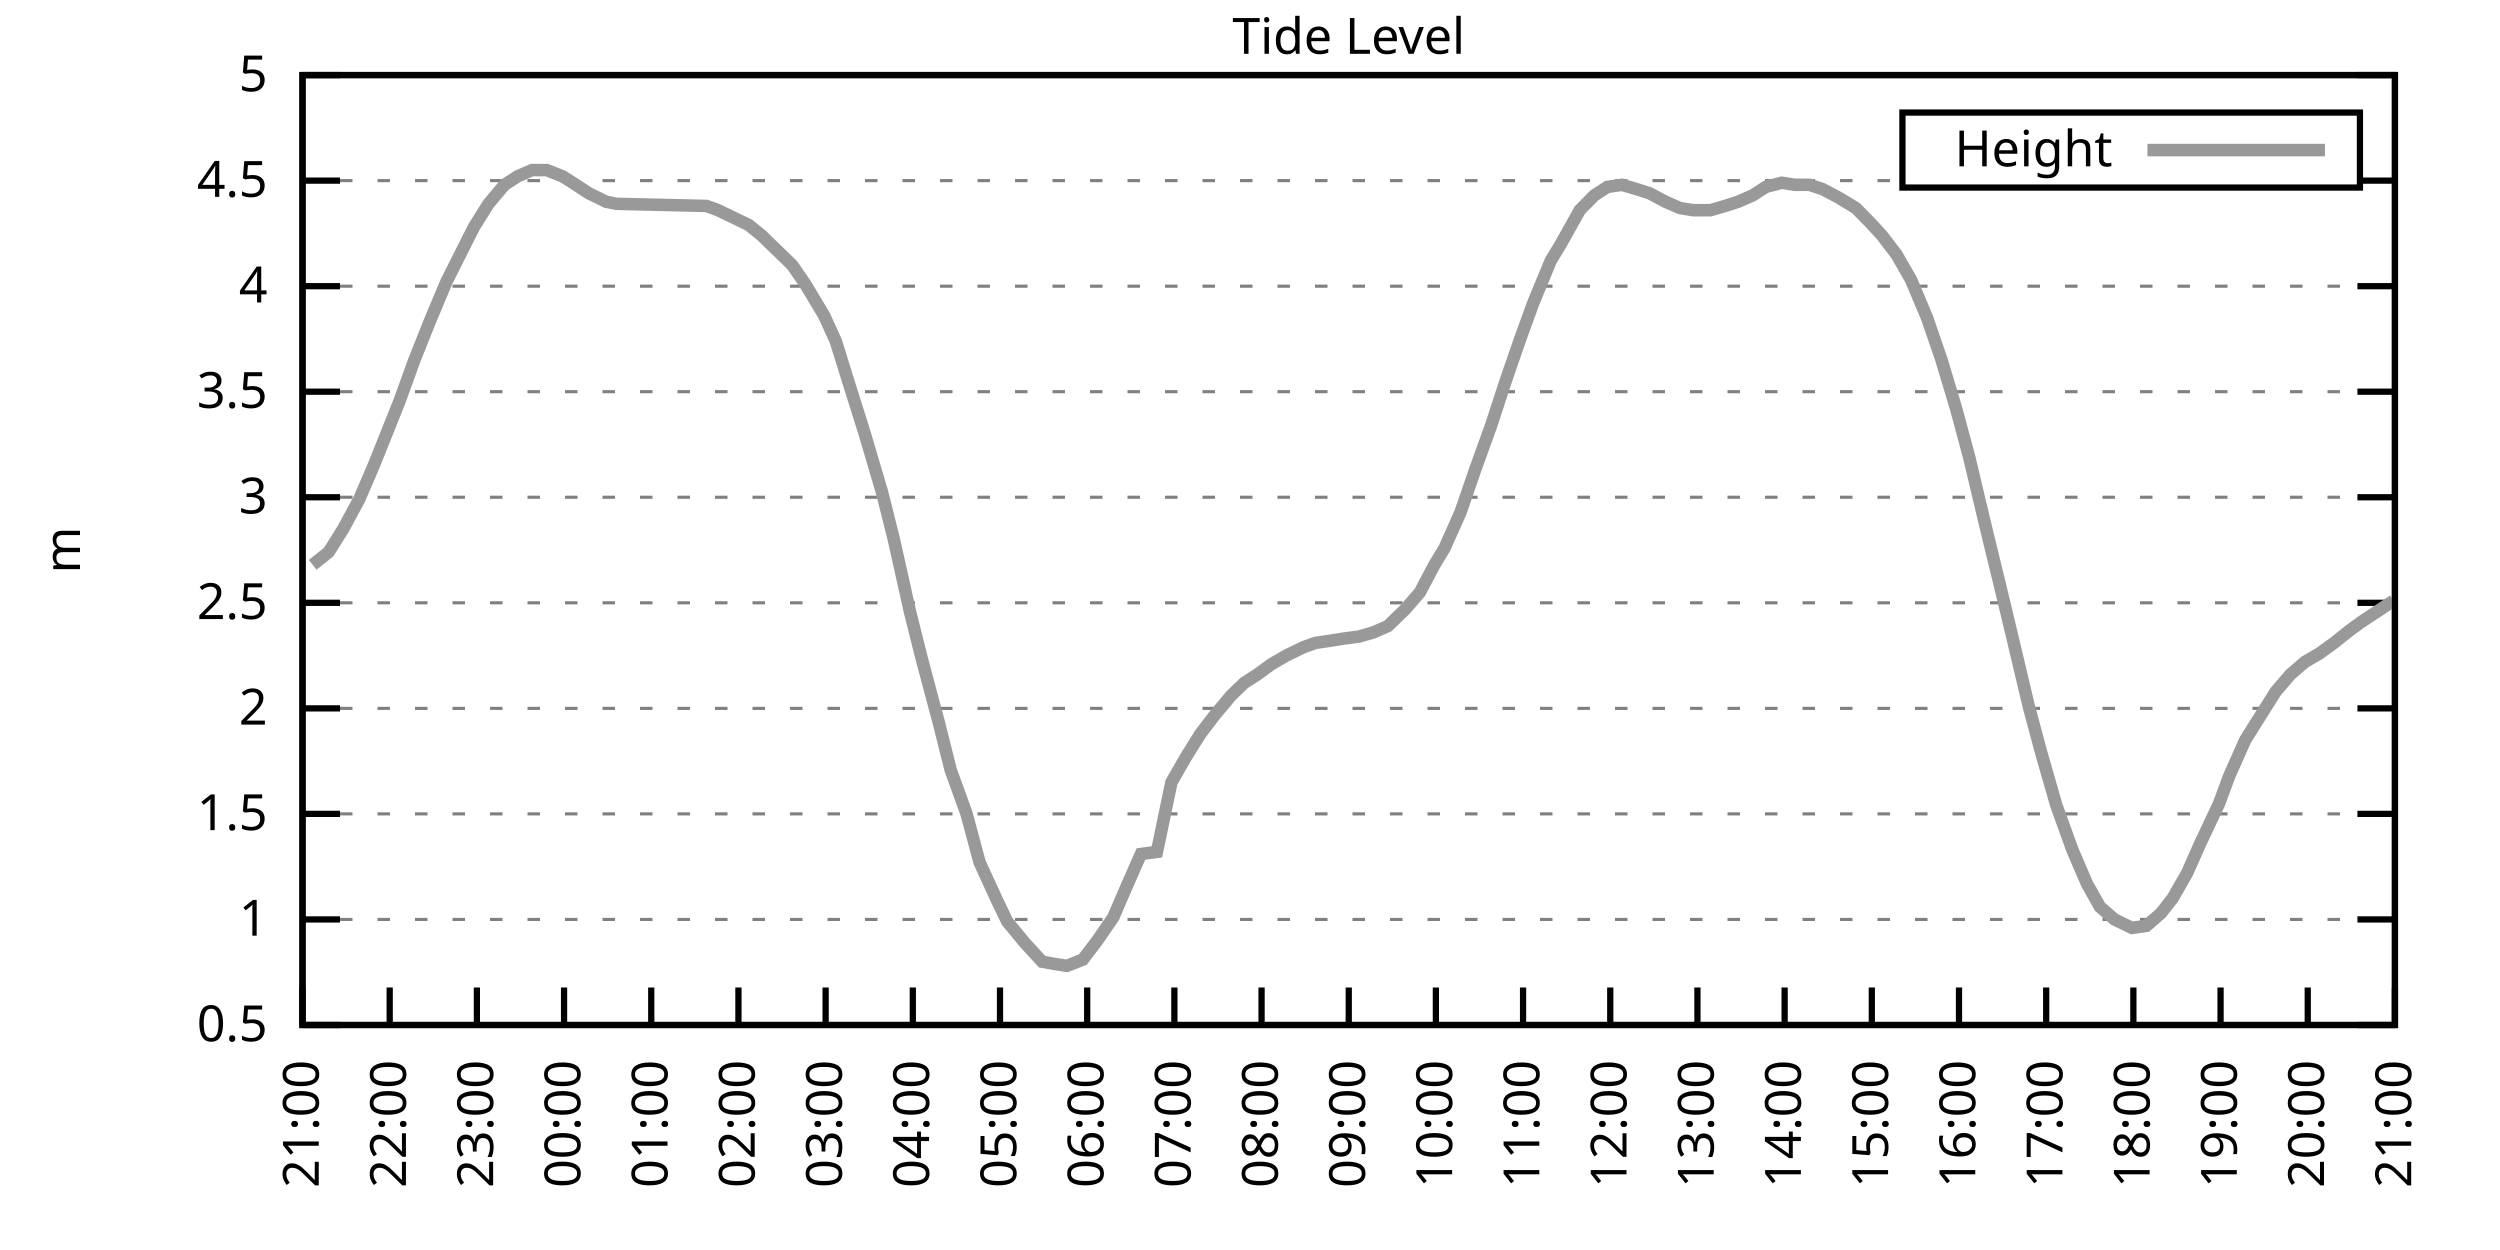
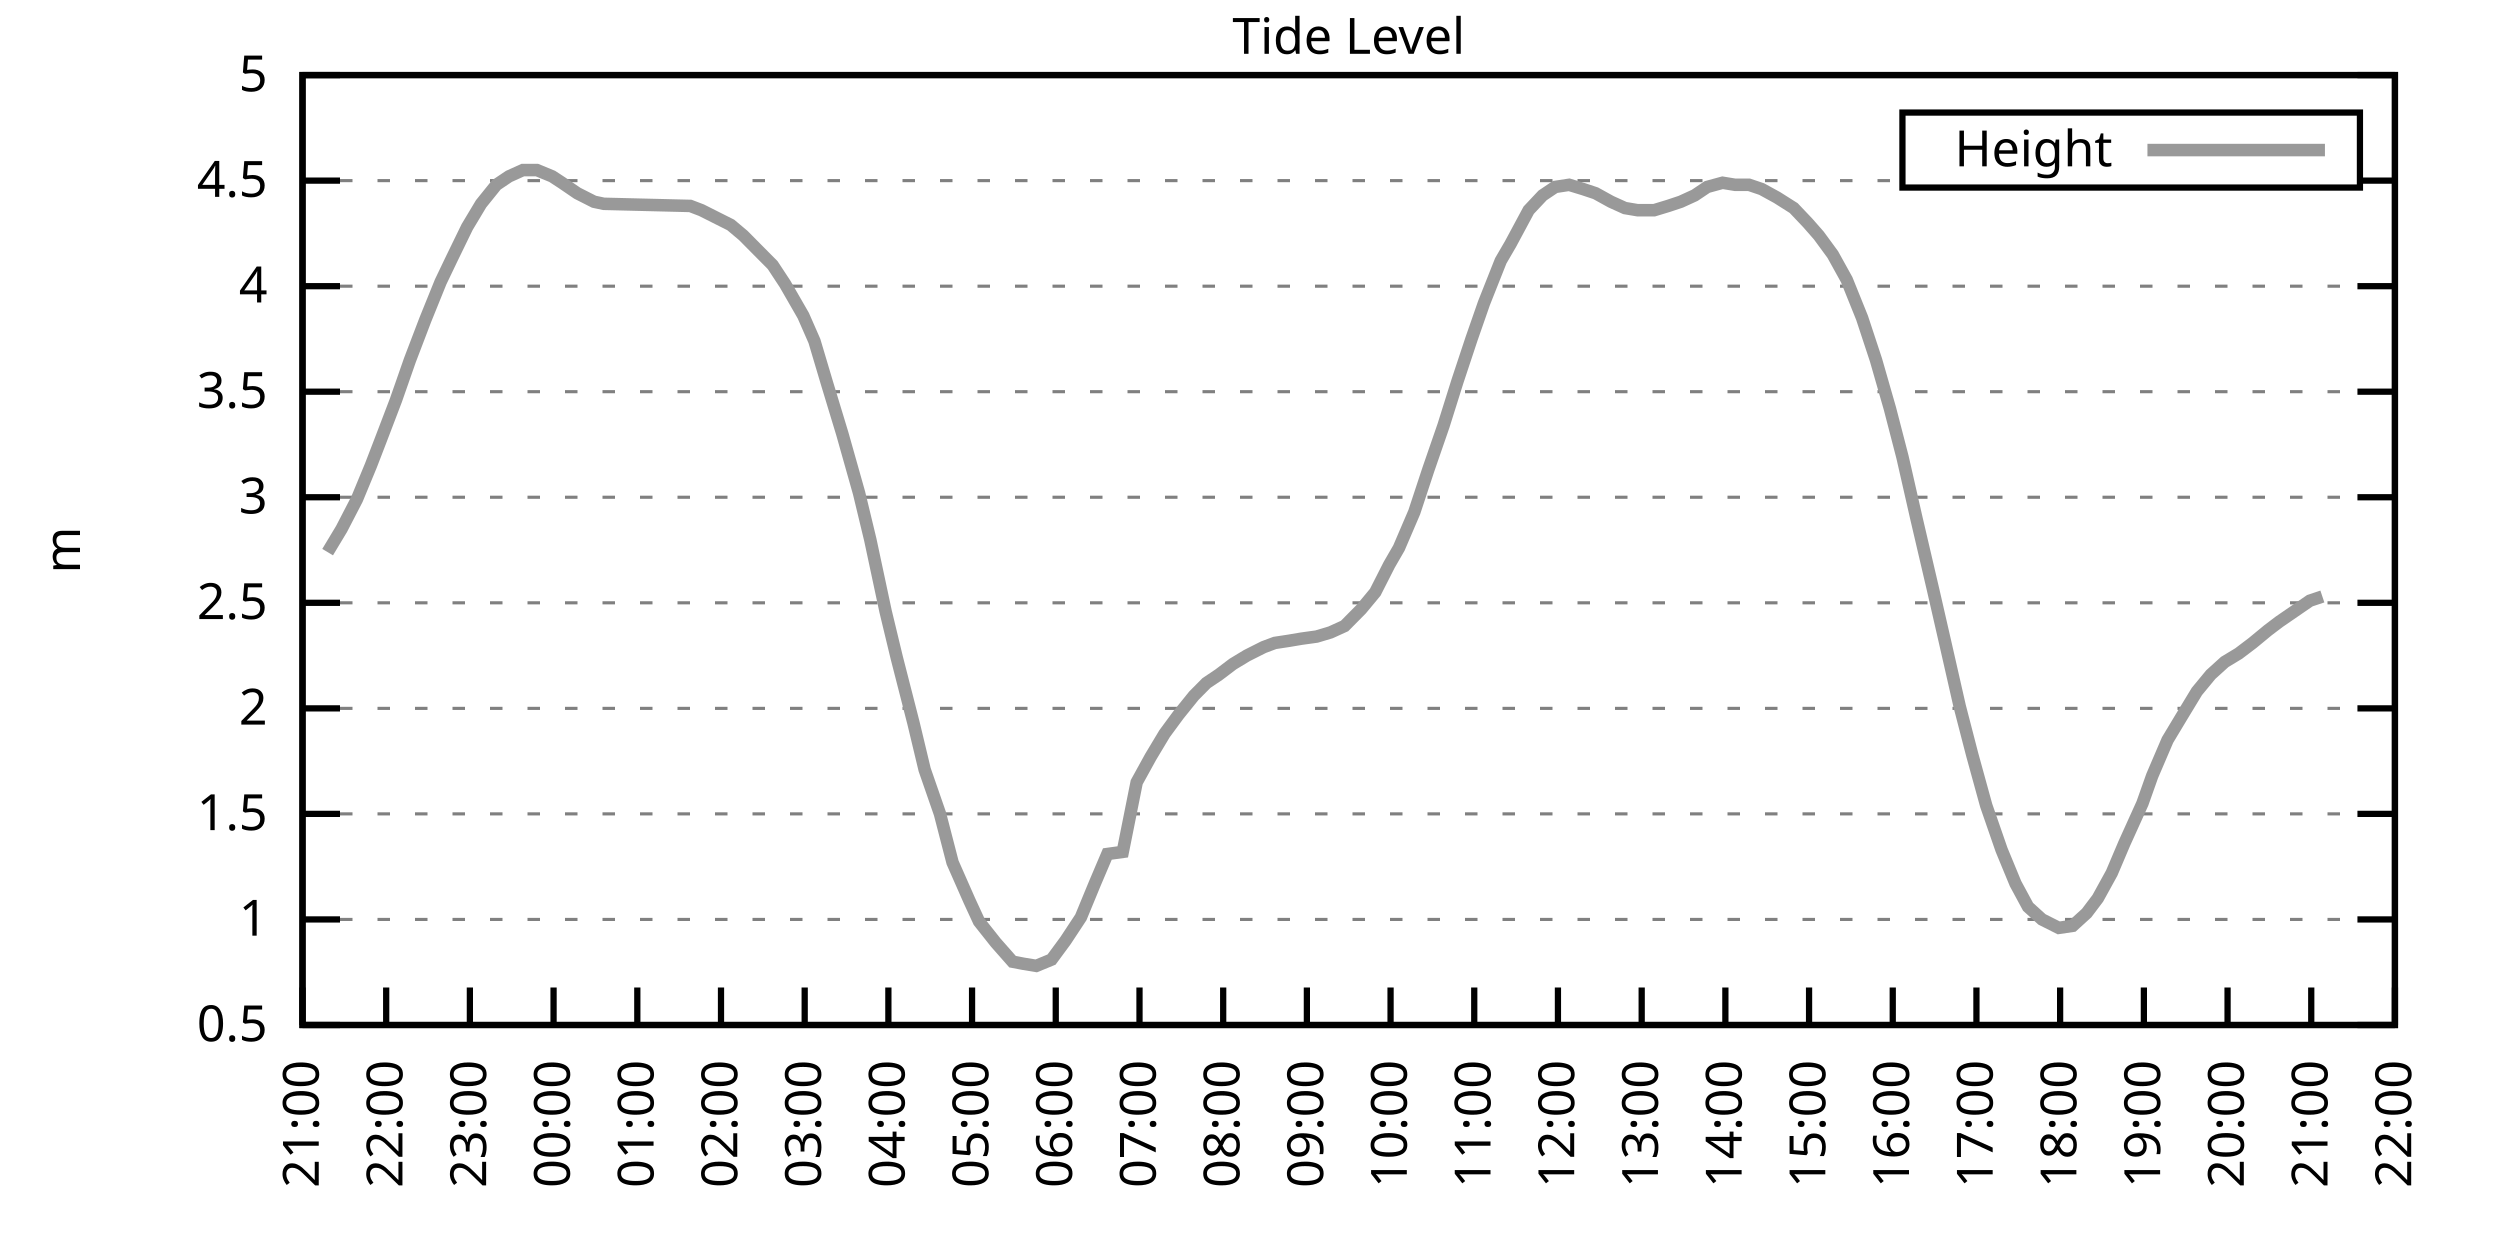
<svg xmlns="http://www.w3.org/2000/svg" xmlns:xlink="http://www.w3.org/1999/xlink" width="400" height="200" viewBox="0 0 400 200">
  <g id="gnuplot_canvas">
    <rect x="0" y="0" width="400" height="200" fill="none" />
    <defs>
      <circle id="gpDot" r="0.5" stroke-width="0.5" stroke="currentColor" />
      <path id="gpPt0" stroke-width="0.333" stroke="currentColor" d="M-1,0 h2 M0,-1 v2" />
      <path id="gpPt1" stroke-width="0.333" stroke="currentColor" d="M-1,-1 L1,1 M1,-1 L-1,1" />
      <path id="gpPt2" stroke-width="0.333" stroke="currentColor" d="M-1,0 L1,0 M0,-1 L0,1 M-1,-1 L1,1 M-1,1 L1,-1" />
      <rect id="gpPt3" stroke-width="0.333" stroke="currentColor" x="-1" y="-1" width="2" height="2" />
      <rect id="gpPt4" stroke-width="0.333" stroke="currentColor" fill="currentColor" x="-1" y="-1" width="2" height="2" />
      <circle id="gpPt5" stroke-width="0.333" stroke="currentColor" cx="0" cy="0" r="1" />
      <use xlink:href="#gpPt5" id="gpPt6" fill="currentColor" stroke="none" />
      <path id="gpPt7" stroke-width="0.333" stroke="currentColor" d="M0,-1.33 L-1.33,0.67 L1.33,0.67 z" />
      <use xlink:href="#gpPt7" id="gpPt8" fill="currentColor" stroke="none" />
      <use xlink:href="#gpPt7" id="gpPt9" stroke="currentColor" transform="rotate(180)" />
      <use xlink:href="#gpPt9" id="gpPt10" fill="currentColor" stroke="none" />
      <use xlink:href="#gpPt3" id="gpPt11" stroke="currentColor" transform="rotate(45)" />
      <use xlink:href="#gpPt11" id="gpPt12" fill="currentColor" stroke="none" />
      <path id="gpPt13" stroke-width="0.333" stroke="currentColor" d="M0,1.330 L1.265,0.411 L0.782,-1.067 L-0.782,-1.076 L-1.265,0.411 z" />
      <use xlink:href="#gpPt13" id="gpPt14" fill="currentColor" stroke="none" />
      <filter id="textbox" filterUnits="objectBoundingBox" x="0" y="0" height="1" width="1">
        <feFlood flood-color="white" flood-opacity="1" result="bgnd" />
        <feComposite in="SourceGraphic" in2="bgnd" operator="atop" />
      </filter>
      <filter id="greybox" filterUnits="objectBoundingBox" x="0" y="0" height="1" width="1">
        <feFlood flood-color="lightgrey" flood-opacity="1" result="grey" />
        <feComposite in="SourceGraphic" in2="grey" operator="atop" />
      </filter>
    </defs>
    <g fill="none" color="white" stroke="currentColor" stroke-width="1.00" stroke-linecap="butt" stroke-linejoin="miter">
</g>
    <g fill="none" color="black" stroke="currentColor" stroke-width="1.00" stroke-linecap="butt" stroke-linejoin="miter">
      <g stroke="none" shape-rendering="crispEdges">
        <polygon fill="rgb(255, 255, 255)" points="48.40,164.00 383.18,164.00 383.18,12.02 48.40,12.02 " />
      </g>
    </g>
    <g fill="none" color="black" stroke="currentColor" stroke-width="1.00" stroke-linecap="butt" stroke-linejoin="miter">
</g>
    <g fill="none" color="black" stroke="black" stroke-width="0.50" stroke-linecap="butt" stroke-linejoin="miter">
</g>
    <g fill="none" color="gray" stroke="currentColor" stroke-width="0.50" stroke-linecap="butt" stroke-linejoin="miter">
      <path stroke="gray" stroke-dasharray="2,4" class="gridline" d="M48.40,164.00 L383.19,164.00  " />
    </g>
    <g fill="none" color="gray" stroke="gray" stroke-width="1.00" stroke-linecap="butt" stroke-linejoin="miter">
</g>
    <g fill="none" color="black" stroke="currentColor" stroke-width="1.00" stroke-linecap="butt" stroke-linejoin="miter">
      <path stroke="black" d="M48.40,164.00 L54.40,164.00 M383.19,164.00 L377.19,164.00  " />
      <g transform="translate(42.80,166.60)" stroke="none" fill="black" font-family="Sans" font-size="8.00" text-anchor="end">
        <text>
          <tspan font-family="Sans"> 0.5</tspan>
        </text>
      </g>
    </g>
    <g fill="none" color="black" stroke="currentColor" stroke-width="1.00" stroke-linecap="butt" stroke-linejoin="miter">
</g>
    <g fill="none" color="black" stroke="black" stroke-width="0.50" stroke-linecap="butt" stroke-linejoin="miter">
</g>
    <g fill="none" color="gray" stroke="currentColor" stroke-width="0.50" stroke-linecap="butt" stroke-linejoin="miter">
      <path stroke="gray" stroke-dasharray="2,4" class="gridline" d="M48.40,147.11 L383.19,147.11  " />
    </g>
    <g fill="none" color="gray" stroke="gray" stroke-width="1.00" stroke-linecap="butt" stroke-linejoin="miter">
</g>
    <g fill="none" color="black" stroke="currentColor" stroke-width="1.00" stroke-linecap="butt" stroke-linejoin="miter">
      <path stroke="black" d="M48.40,147.11 L54.40,147.11 M383.19,147.11 L377.19,147.11  " />
      <g transform="translate(42.80,149.71)" stroke="none" fill="black" font-family="Sans" font-size="8.00" text-anchor="end">
        <text>
          <tspan font-family="Sans"> 1</tspan>
        </text>
      </g>
    </g>
    <g fill="none" color="black" stroke="currentColor" stroke-width="1.00" stroke-linecap="butt" stroke-linejoin="miter">
</g>
    <g fill="none" color="black" stroke="black" stroke-width="0.50" stroke-linecap="butt" stroke-linejoin="miter">
</g>
    <g fill="none" color="gray" stroke="currentColor" stroke-width="0.50" stroke-linecap="butt" stroke-linejoin="miter">
      <path stroke="gray" stroke-dasharray="2,4" class="gridline" d="M48.40,130.22 L383.19,130.22  " />
    </g>
    <g fill="none" color="gray" stroke="gray" stroke-width="1.00" stroke-linecap="butt" stroke-linejoin="miter">
</g>
    <g fill="none" color="black" stroke="currentColor" stroke-width="1.00" stroke-linecap="butt" stroke-linejoin="miter">
      <path stroke="black" d="M48.40,130.22 L54.40,130.22 M383.19,130.22 L377.19,130.22  " />
      <g transform="translate(42.80,132.82)" stroke="none" fill="black" font-family="Sans" font-size="8.00" text-anchor="end">
        <text>
          <tspan font-family="Sans"> 1.5</tspan>
        </text>
      </g>
    </g>
    <g fill="none" color="black" stroke="currentColor" stroke-width="1.00" stroke-linecap="butt" stroke-linejoin="miter">
</g>
    <g fill="none" color="black" stroke="black" stroke-width="0.50" stroke-linecap="butt" stroke-linejoin="miter">
</g>
    <g fill="none" color="gray" stroke="currentColor" stroke-width="0.50" stroke-linecap="butt" stroke-linejoin="miter">
      <path stroke="gray" stroke-dasharray="2,4" class="gridline" d="M48.40,113.34 L383.19,113.34  " />
    </g>
    <g fill="none" color="gray" stroke="gray" stroke-width="1.00" stroke-linecap="butt" stroke-linejoin="miter">
</g>
    <g fill="none" color="black" stroke="currentColor" stroke-width="1.00" stroke-linecap="butt" stroke-linejoin="miter">
      <path stroke="black" d="M48.40,113.34 L54.40,113.34 M383.19,113.34 L377.19,113.34  " />
      <g transform="translate(42.80,115.94)" stroke="none" fill="black" font-family="Sans" font-size="8.00" text-anchor="end">
        <text>
          <tspan font-family="Sans"> 2</tspan>
        </text>
      </g>
    </g>
    <g fill="none" color="black" stroke="currentColor" stroke-width="1.00" stroke-linecap="butt" stroke-linejoin="miter">
</g>
    <g fill="none" color="black" stroke="black" stroke-width="0.50" stroke-linecap="butt" stroke-linejoin="miter">
</g>
    <g fill="none" color="gray" stroke="currentColor" stroke-width="0.50" stroke-linecap="butt" stroke-linejoin="miter">
      <path stroke="gray" stroke-dasharray="2,4" class="gridline" d="M48.40,96.45 L383.19,96.45  " />
    </g>
    <g fill="none" color="gray" stroke="gray" stroke-width="1.00" stroke-linecap="butt" stroke-linejoin="miter">
</g>
    <g fill="none" color="black" stroke="currentColor" stroke-width="1.00" stroke-linecap="butt" stroke-linejoin="miter">
      <path stroke="black" d="M48.40,96.45 L54.40,96.45 M383.19,96.45 L377.19,96.45  " />
      <g transform="translate(42.80,99.05)" stroke="none" fill="black" font-family="Sans" font-size="8.00" text-anchor="end">
        <text>
          <tspan font-family="Sans"> 2.5</tspan>
        </text>
      </g>
    </g>
    <g fill="none" color="black" stroke="currentColor" stroke-width="1.00" stroke-linecap="butt" stroke-linejoin="miter">
</g>
    <g fill="none" color="black" stroke="black" stroke-width="0.50" stroke-linecap="butt" stroke-linejoin="miter">
</g>
    <g fill="none" color="gray" stroke="currentColor" stroke-width="0.50" stroke-linecap="butt" stroke-linejoin="miter">
      <path stroke="gray" stroke-dasharray="2,4" class="gridline" d="M48.40,79.56 L383.19,79.56  " />
    </g>
    <g fill="none" color="gray" stroke="gray" stroke-width="1.00" stroke-linecap="butt" stroke-linejoin="miter">
</g>
    <g fill="none" color="black" stroke="currentColor" stroke-width="1.00" stroke-linecap="butt" stroke-linejoin="miter">
      <path stroke="black" d="M48.40,79.56 L54.40,79.56 M383.19,79.56 L377.19,79.56  " />
      <g transform="translate(42.80,82.16)" stroke="none" fill="black" font-family="Sans" font-size="8.00" text-anchor="end">
        <text>
          <tspan font-family="Sans"> 3</tspan>
        </text>
      </g>
    </g>
    <g fill="none" color="black" stroke="currentColor" stroke-width="1.00" stroke-linecap="butt" stroke-linejoin="miter">
</g>
    <g fill="none" color="black" stroke="black" stroke-width="0.50" stroke-linecap="butt" stroke-linejoin="miter">
</g>
    <g fill="none" color="gray" stroke="currentColor" stroke-width="0.50" stroke-linecap="butt" stroke-linejoin="miter">
      <path stroke="gray" stroke-dasharray="2,4" class="gridline" d="M48.40,62.67 L383.19,62.67  " />
    </g>
    <g fill="none" color="gray" stroke="gray" stroke-width="1.00" stroke-linecap="butt" stroke-linejoin="miter">
</g>
    <g fill="none" color="black" stroke="currentColor" stroke-width="1.00" stroke-linecap="butt" stroke-linejoin="miter">
      <path stroke="black" d="M48.40,62.67 L54.40,62.67 M383.19,62.67 L377.19,62.67  " />
      <g transform="translate(42.80,65.27)" stroke="none" fill="black" font-family="Sans" font-size="8.00" text-anchor="end">
        <text>
          <tspan font-family="Sans"> 3.5</tspan>
        </text>
      </g>
    </g>
    <g fill="none" color="black" stroke="currentColor" stroke-width="1.00" stroke-linecap="butt" stroke-linejoin="miter">
</g>
    <g fill="none" color="black" stroke="black" stroke-width="0.50" stroke-linecap="butt" stroke-linejoin="miter">
</g>
    <g fill="none" color="gray" stroke="currentColor" stroke-width="0.50" stroke-linecap="butt" stroke-linejoin="miter">
      <path stroke="gray" stroke-dasharray="2,4" class="gridline" d="M48.40,45.79 L383.19,45.79  " />
    </g>
    <g fill="none" color="gray" stroke="gray" stroke-width="1.00" stroke-linecap="butt" stroke-linejoin="miter">
</g>
    <g fill="none" color="black" stroke="currentColor" stroke-width="1.00" stroke-linecap="butt" stroke-linejoin="miter">
      <path stroke="black" d="M48.40,45.79 L54.40,45.79 M383.19,45.79 L377.19,45.79  " />
      <g transform="translate(42.80,48.39)" stroke="none" fill="black" font-family="Sans" font-size="8.00" text-anchor="end">
        <text>
          <tspan font-family="Sans"> 4</tspan>
        </text>
      </g>
    </g>
    <g fill="none" color="black" stroke="currentColor" stroke-width="1.00" stroke-linecap="butt" stroke-linejoin="miter">
</g>
    <g fill="none" color="black" stroke="black" stroke-width="0.50" stroke-linecap="butt" stroke-linejoin="miter">
</g>
    <g fill="none" color="gray" stroke="currentColor" stroke-width="0.50" stroke-linecap="butt" stroke-linejoin="miter">
      <path stroke="gray" stroke-dasharray="2,4" class="gridline" d="M48.40,28.90 L304.39,28.90 M377.59,28.90 L383.19,28.90  " />
    </g>
    <g fill="none" color="gray" stroke="gray" stroke-width="1.00" stroke-linecap="butt" stroke-linejoin="miter">
</g>
    <g fill="none" color="black" stroke="currentColor" stroke-width="1.00" stroke-linecap="butt" stroke-linejoin="miter">
      <path stroke="black" d="M48.40,28.90 L54.40,28.90 M383.19,28.90 L377.19,28.90  " />
      <g transform="translate(42.80,31.50)" stroke="none" fill="black" font-family="Sans" font-size="8.00" text-anchor="end">
        <text>
          <tspan font-family="Sans"> 4.5</tspan>
        </text>
      </g>
    </g>
    <g fill="none" color="black" stroke="currentColor" stroke-width="1.00" stroke-linecap="butt" stroke-linejoin="miter">
</g>
    <g fill="none" color="black" stroke="black" stroke-width="0.50" stroke-linecap="butt" stroke-linejoin="miter">
</g>
    <g fill="none" color="gray" stroke="currentColor" stroke-width="0.50" stroke-linecap="butt" stroke-linejoin="miter">
      <path stroke="gray" stroke-dasharray="2,4" class="gridline" d="M48.40,12.01 L383.19,12.01  " />
    </g>
    <g fill="none" color="gray" stroke="gray" stroke-width="1.00" stroke-linecap="butt" stroke-linejoin="miter">
</g>
    <g fill="none" color="black" stroke="currentColor" stroke-width="1.00" stroke-linecap="butt" stroke-linejoin="miter">
      <path stroke="black" d="M48.40,12.01 L54.40,12.01 M383.19,12.01 L377.19,12.01  " />
      <g transform="translate(42.80,14.61)" stroke="none" fill="black" font-family="Sans" font-size="8.00" text-anchor="end">
        <text>
          <tspan font-family="Sans"> 5</tspan>
        </text>
      </g>
    </g>
    <g fill="none" color="black" stroke="currentColor" stroke-width="1.00" stroke-linecap="butt" stroke-linejoin="miter">
      <path stroke="black" d="M48.40,164.00 L48.40,158.00  " />
      <g transform="translate(51.00,169.60) rotate(270.00)" stroke="none" fill="black" font-family="Sans" font-size="8.00" text-anchor="end">
        <text>
          <tspan font-family="Sans">21:00</tspan>
        </text>
      </g>
    </g>
    <g fill="none" color="black" stroke="currentColor" stroke-width="1.00" stroke-linecap="butt" stroke-linejoin="miter">
-       <path stroke="black" d="M62.35,164.00 L62.35,158.00  " />
-       <g transform="translate(64.95,169.60) rotate(270.00)" stroke="none" fill="black" font-family="Sans" font-size="8.00" text-anchor="end">
+       <path stroke="black" d="M61.79,164.00 L61.79,158.00  " />
+       <g transform="translate(64.39,169.60) rotate(270.00)" stroke="none" fill="black" font-family="Sans" font-size="8.00" text-anchor="end">
        <text>
          <tspan font-family="Sans">22:00</tspan>
        </text>
      </g>
    </g>
    <g fill="none" color="black" stroke="currentColor" stroke-width="1.00" stroke-linecap="butt" stroke-linejoin="miter">
-       <path stroke="black" d="M76.30,164.00 L76.30,158.00  " />
-       <g transform="translate(78.90,169.60) rotate(270.00)" stroke="none" fill="black" font-family="Sans" font-size="8.00" text-anchor="end">
+       <path stroke="black" d="M75.18,164.00 L75.18,158.00  " />
+       <g transform="translate(77.78,169.60) rotate(270.00)" stroke="none" fill="black" font-family="Sans" font-size="8.00" text-anchor="end">
        <text>
          <tspan font-family="Sans">23:00</tspan>
        </text>
      </g>
    </g>
    <g fill="none" color="black" stroke="currentColor" stroke-width="1.00" stroke-linecap="butt" stroke-linejoin="miter">
-       <path stroke="black" d="M90.25,164.00 L90.25,158.00  " />
-       <g transform="translate(92.85,169.60) rotate(270.00)" stroke="none" fill="black" font-family="Sans" font-size="8.00" text-anchor="end">
+       <path stroke="black" d="M88.57,164.00 L88.57,158.00  " />
+       <g transform="translate(91.17,169.60) rotate(270.00)" stroke="none" fill="black" font-family="Sans" font-size="8.00" text-anchor="end">
        <text>
          <tspan font-family="Sans">00:00</tspan>
        </text>
      </g>
    </g>
    <g fill="none" color="black" stroke="currentColor" stroke-width="1.00" stroke-linecap="butt" stroke-linejoin="miter">
-       <path stroke="black" d="M104.20,164.00 L104.20,158.00  " />
-       <g transform="translate(106.80,169.60) rotate(270.00)" stroke="none" fill="black" font-family="Sans" font-size="8.00" text-anchor="end">
+       <path stroke="black" d="M101.97,164.00 L101.97,158.00  " />
+       <g transform="translate(104.57,169.60) rotate(270.00)" stroke="none" fill="black" font-family="Sans" font-size="8.00" text-anchor="end">
        <text>
          <tspan font-family="Sans">01:00</tspan>
        </text>
      </g>
    </g>
    <g fill="none" color="black" stroke="currentColor" stroke-width="1.00" stroke-linecap="butt" stroke-linejoin="miter">
-       <path stroke="black" d="M118.15,164.00 L118.15,158.00  " />
-       <g transform="translate(120.75,169.60) rotate(270.00)" stroke="none" fill="black" font-family="Sans" font-size="8.00" text-anchor="end">
+       <path stroke="black" d="M115.36,164.00 L115.36,158.00  " />
+       <g transform="translate(117.96,169.60) rotate(270.00)" stroke="none" fill="black" font-family="Sans" font-size="8.00" text-anchor="end">
        <text>
          <tspan font-family="Sans">02:00</tspan>
        </text>
      </g>
    </g>
    <g fill="none" color="black" stroke="currentColor" stroke-width="1.00" stroke-linecap="butt" stroke-linejoin="miter">
-       <path stroke="black" d="M132.10,164.00 L132.10,158.00  " />
-       <g transform="translate(134.70,169.60) rotate(270.00)" stroke="none" fill="black" font-family="Sans" font-size="8.00" text-anchor="end">
+       <path stroke="black" d="M128.75,164.00 L128.75,158.00  " />
+       <g transform="translate(131.35,169.60) rotate(270.00)" stroke="none" fill="black" font-family="Sans" font-size="8.00" text-anchor="end">
        <text>
          <tspan font-family="Sans">03:00</tspan>
        </text>
      </g>
    </g>
    <g fill="none" color="black" stroke="currentColor" stroke-width="1.00" stroke-linecap="butt" stroke-linejoin="miter">
-       <path stroke="black" d="M146.05,164.00 L146.05,158.00  " />
-       <g transform="translate(148.65,169.60) rotate(270.00)" stroke="none" fill="black" font-family="Sans" font-size="8.00" text-anchor="end">
+       <path stroke="black" d="M142.14,164.00 L142.14,158.00  " />
+       <g transform="translate(144.74,169.60) rotate(270.00)" stroke="none" fill="black" font-family="Sans" font-size="8.00" text-anchor="end">
        <text>
          <tspan font-family="Sans">04:00</tspan>
        </text>
      </g>
    </g>
    <g fill="none" color="black" stroke="currentColor" stroke-width="1.00" stroke-linecap="butt" stroke-linejoin="miter">
-       <path stroke="black" d="M160.00,164.00 L160.00,158.00  " />
-       <g transform="translate(162.60,169.60) rotate(270.00)" stroke="none" fill="black" font-family="Sans" font-size="8.00" text-anchor="end">
+       <path stroke="black" d="M155.53,164.00 L155.53,158.00  " />
+       <g transform="translate(158.13,169.60) rotate(270.00)" stroke="none" fill="black" font-family="Sans" font-size="8.00" text-anchor="end">
        <text>
          <tspan font-family="Sans">05:00</tspan>
        </text>
      </g>
    </g>
    <g fill="none" color="black" stroke="currentColor" stroke-width="1.00" stroke-linecap="butt" stroke-linejoin="miter">
-       <path stroke="black" d="M173.95,164.00 L173.95,158.00  " />
-       <g transform="translate(176.55,169.60) rotate(270.00)" stroke="none" fill="black" font-family="Sans" font-size="8.00" text-anchor="end">
+       <path stroke="black" d="M168.92,164.00 L168.92,158.00  " />
+       <g transform="translate(171.52,169.60) rotate(270.00)" stroke="none" fill="black" font-family="Sans" font-size="8.00" text-anchor="end">
        <text>
          <tspan font-family="Sans">06:00</tspan>
        </text>
      </g>
    </g>
    <g fill="none" color="black" stroke="currentColor" stroke-width="1.00" stroke-linecap="butt" stroke-linejoin="miter">
-       <path stroke="black" d="M187.90,164.00 L187.90,158.00  " />
-       <g transform="translate(190.50,169.60) rotate(270.00)" stroke="none" fill="black" font-family="Sans" font-size="8.00" text-anchor="end">
+       <path stroke="black" d="M182.32,164.00 L182.32,158.00  " />
+       <g transform="translate(184.92,169.60) rotate(270.00)" stroke="none" fill="black" font-family="Sans" font-size="8.00" text-anchor="end">
        <text>
          <tspan font-family="Sans">07:00</tspan>
        </text>
      </g>
    </g>
    <g fill="none" color="black" stroke="currentColor" stroke-width="1.00" stroke-linecap="butt" stroke-linejoin="miter">
-       <path stroke="black" d="M201.85,164.00 L201.85,158.00  " />
-       <g transform="translate(204.45,169.60) rotate(270.00)" stroke="none" fill="black" font-family="Sans" font-size="8.00" text-anchor="end">
+       <path stroke="black" d="M195.71,164.00 L195.71,158.00  " />
+       <g transform="translate(198.31,169.60) rotate(270.00)" stroke="none" fill="black" font-family="Sans" font-size="8.00" text-anchor="end">
        <text>
          <tspan font-family="Sans">08:00</tspan>
        </text>
      </g>
    </g>
    <g fill="none" color="black" stroke="currentColor" stroke-width="1.00" stroke-linecap="butt" stroke-linejoin="miter">
-       <path stroke="black" d="M215.80,164.00 L215.80,158.00  " />
-       <g transform="translate(218.40,169.60) rotate(270.00)" stroke="none" fill="black" font-family="Sans" font-size="8.00" text-anchor="end">
+       <path stroke="black" d="M209.10,164.00 L209.10,158.00  " />
+       <g transform="translate(211.70,169.60) rotate(270.00)" stroke="none" fill="black" font-family="Sans" font-size="8.00" text-anchor="end">
        <text>
          <tspan font-family="Sans">09:00</tspan>
        </text>
      </g>
    </g>
    <g fill="none" color="black" stroke="currentColor" stroke-width="1.00" stroke-linecap="butt" stroke-linejoin="miter">
-       <path stroke="black" d="M229.74,164.00 L229.74,158.00  " />
-       <g transform="translate(232.34,169.60) rotate(270.00)" stroke="none" fill="black" font-family="Sans" font-size="8.00" text-anchor="end">
+       <path stroke="black" d="M222.49,164.00 L222.49,158.00  " />
+       <g transform="translate(225.09,169.60) rotate(270.00)" stroke="none" fill="black" font-family="Sans" font-size="8.00" text-anchor="end">
        <text>
          <tspan font-family="Sans">10:00</tspan>
        </text>
      </g>
    </g>
    <g fill="none" color="black" stroke="currentColor" stroke-width="1.00" stroke-linecap="butt" stroke-linejoin="miter">
-       <path stroke="black" d="M243.69,164.00 L243.69,158.00  " />
-       <g transform="translate(246.29,169.60) rotate(270.00)" stroke="none" fill="black" font-family="Sans" font-size="8.00" text-anchor="end">
+       <path stroke="black" d="M235.88,164.00 L235.88,158.00  " />
+       <g transform="translate(238.48,169.60) rotate(270.00)" stroke="none" fill="black" font-family="Sans" font-size="8.00" text-anchor="end">
        <text>
          <tspan font-family="Sans">11:00</tspan>
        </text>
      </g>
    </g>
    <g fill="none" color="black" stroke="currentColor" stroke-width="1.00" stroke-linecap="butt" stroke-linejoin="miter">
-       <path stroke="black" d="M257.64,164.00 L257.64,158.00  " />
-       <g transform="translate(260.24,169.60) rotate(270.00)" stroke="none" fill="black" font-family="Sans" font-size="8.00" text-anchor="end">
+       <path stroke="black" d="M249.27,164.00 L249.27,158.00  " />
+       <g transform="translate(251.87,169.60) rotate(270.00)" stroke="none" fill="black" font-family="Sans" font-size="8.00" text-anchor="end">
        <text>
          <tspan font-family="Sans">12:00</tspan>
        </text>
      </g>
    </g>
    <g fill="none" color="black" stroke="currentColor" stroke-width="1.00" stroke-linecap="butt" stroke-linejoin="miter">
-       <path stroke="black" d="M271.59,164.00 L271.59,158.00  " />
-       <g transform="translate(274.19,169.60) rotate(270.00)" stroke="none" fill="black" font-family="Sans" font-size="8.00" text-anchor="end">
+       <path stroke="black" d="M262.67,164.00 L262.67,158.00  " />
+       <g transform="translate(265.27,169.60) rotate(270.00)" stroke="none" fill="black" font-family="Sans" font-size="8.00" text-anchor="end">
        <text>
          <tspan font-family="Sans">13:00</tspan>
        </text>
      </g>
    </g>
    <g fill="none" color="black" stroke="currentColor" stroke-width="1.00" stroke-linecap="butt" stroke-linejoin="miter">
-       <path stroke="black" d="M285.54,164.00 L285.54,158.00  " />
-       <g transform="translate(288.14,169.60) rotate(270.00)" stroke="none" fill="black" font-family="Sans" font-size="8.00" text-anchor="end">
+       <path stroke="black" d="M276.06,164.00 L276.06,158.00  " />
+       <g transform="translate(278.66,169.60) rotate(270.00)" stroke="none" fill="black" font-family="Sans" font-size="8.00" text-anchor="end">
        <text>
          <tspan font-family="Sans">14:00</tspan>
        </text>
      </g>
    </g>
    <g fill="none" color="black" stroke="currentColor" stroke-width="1.00" stroke-linecap="butt" stroke-linejoin="miter">
-       <path stroke="black" d="M299.49,164.00 L299.49,158.00  " />
-       <g transform="translate(302.09,169.60) rotate(270.00)" stroke="none" fill="black" font-family="Sans" font-size="8.00" text-anchor="end">
+       <path stroke="black" d="M289.45,164.00 L289.45,158.00  " />
+       <g transform="translate(292.05,169.60) rotate(270.00)" stroke="none" fill="black" font-family="Sans" font-size="8.00" text-anchor="end">
        <text>
          <tspan font-family="Sans">15:00</tspan>
        </text>
      </g>
    </g>
    <g fill="none" color="black" stroke="currentColor" stroke-width="1.00" stroke-linecap="butt" stroke-linejoin="miter">
-       <path stroke="black" d="M313.44,164.00 L313.44,158.00  " />
-       <g transform="translate(316.04,169.60) rotate(270.00)" stroke="none" fill="black" font-family="Sans" font-size="8.00" text-anchor="end">
+       <path stroke="black" d="M302.84,164.00 L302.84,158.00  " />
+       <g transform="translate(305.44,169.60) rotate(270.00)" stroke="none" fill="black" font-family="Sans" font-size="8.00" text-anchor="end">
        <text>
          <tspan font-family="Sans">16:00</tspan>
        </text>
      </g>
    </g>
    <g fill="none" color="black" stroke="currentColor" stroke-width="1.00" stroke-linecap="butt" stroke-linejoin="miter">
-       <path stroke="black" d="M327.39,164.00 L327.39,158.00  " />
-       <g transform="translate(329.99,169.60) rotate(270.00)" stroke="none" fill="black" font-family="Sans" font-size="8.00" text-anchor="end">
+       <path stroke="black" d="M316.23,164.00 L316.23,158.00  " />
+       <g transform="translate(318.83,169.60) rotate(270.00)" stroke="none" fill="black" font-family="Sans" font-size="8.00" text-anchor="end">
        <text>
          <tspan font-family="Sans">17:00</tspan>
        </text>
      </g>
    </g>
    <g fill="none" color="black" stroke="currentColor" stroke-width="1.00" stroke-linecap="butt" stroke-linejoin="miter">
-       <path stroke="black" d="M341.34,164.00 L341.34,158.00  " />
-       <g transform="translate(343.94,169.60) rotate(270.00)" stroke="none" fill="black" font-family="Sans" font-size="8.00" text-anchor="end">
+       <path stroke="black" d="M329.62,164.00 L329.62,158.00  " />
+       <g transform="translate(332.22,169.60) rotate(270.00)" stroke="none" fill="black" font-family="Sans" font-size="8.00" text-anchor="end">
        <text>
          <tspan font-family="Sans">18:00</tspan>
        </text>
      </g>
    </g>
    <g fill="none" color="black" stroke="currentColor" stroke-width="1.00" stroke-linecap="butt" stroke-linejoin="miter">
-       <path stroke="black" d="M355.29,164.00 L355.29,158.00  " />
-       <g transform="translate(357.89,169.60) rotate(270.00)" stroke="none" fill="black" font-family="Sans" font-size="8.00" text-anchor="end">
+       <path stroke="black" d="M343.02,164.00 L343.02,158.00  " />
+       <g transform="translate(345.62,169.60) rotate(270.00)" stroke="none" fill="black" font-family="Sans" font-size="8.00" text-anchor="end">
        <text>
          <tspan font-family="Sans">19:00</tspan>
        </text>
      </g>
    </g>
    <g fill="none" color="black" stroke="currentColor" stroke-width="1.00" stroke-linecap="butt" stroke-linejoin="miter">
-       <path stroke="black" d="M369.24,164.00 L369.24,158.00  " />
-       <g transform="translate(371.84,169.60) rotate(270.00)" stroke="none" fill="black" font-family="Sans" font-size="8.00" text-anchor="end">
+       <path stroke="black" d="M356.41,164.00 L356.41,158.00  " />
+       <g transform="translate(359.01,169.60) rotate(270.00)" stroke="none" fill="black" font-family="Sans" font-size="8.00" text-anchor="end">
        <text>
          <tspan font-family="Sans">20:00</tspan>
+         </text>
+       </g>
+     </g>
+     <g fill="none" color="black" stroke="currentColor" stroke-width="1.00" stroke-linecap="butt" stroke-linejoin="miter">
+       <path stroke="black" d="M369.80,164.00 L369.80,158.00  " />
+       <g transform="translate(372.40,169.60) rotate(270.00)" stroke="none" fill="black" font-family="Sans" font-size="8.00" text-anchor="end">
+         <text>
+           <tspan font-family="Sans">21:00</tspan>
        </text>
      </g>
    </g>
    <g fill="none" color="black" stroke="currentColor" stroke-width="1.00" stroke-linecap="butt" stroke-linejoin="miter">
      <path stroke="black" d="M383.19,164.00 L383.19,158.00  " />
      <g transform="translate(385.79,169.60) rotate(270.00)" stroke="none" fill="black" font-family="Sans" font-size="8.00" text-anchor="end">
        <text>
-           <tspan font-family="Sans">21:00</tspan>
+           <tspan font-family="Sans">22:00</tspan>
        </text>
      </g>
    </g>
    <g fill="none" color="black" stroke="currentColor" stroke-width="1.00" stroke-linecap="butt" stroke-linejoin="miter">
</g>
    <g fill="none" color="black" stroke="currentColor" stroke-width="1.00" stroke-linecap="butt" stroke-linejoin="miter">
      <path stroke="black" d="M48.40,12.01 L48.40,164.00 L383.19,164.00 L383.19,12.01 L48.40,12.01 Z  " />
    </g>
    <g fill="none" color="black" stroke="currentColor" stroke-width="1.00" stroke-linecap="butt" stroke-linejoin="miter">
</g>
    <g fill="none" color="black" stroke="currentColor" stroke-width="1.00" stroke-linecap="butt" stroke-linejoin="miter">
      <path stroke="black" d="M304.39,30.01 L304.39,18.01 L377.59,18.01 L377.59,30.01 L304.39,30.01 Z  " />
    </g>
    <g id="Tide_level_plot_1">
      <g fill="none" color="white" stroke="black" stroke-width="2.00" stroke-linecap="butt" stroke-linejoin="miter">
</g>
      <g fill="none" color="black" stroke="currentColor" stroke-width="2.00" stroke-linecap="butt" stroke-linejoin="miter">
        <g transform="translate(337.99,26.61)" stroke="none" fill="black" font-family="Sans" font-size="8.00" text-anchor="end">
          <text>
            <tspan font-family="Sans">Height</tspan>
          </text>
        </g>
      </g>
      <g fill="none" color="black" stroke="currentColor" stroke-width="2.00" stroke-linecap="butt" stroke-linejoin="miter">
-         <path stroke="rgb(153, 153, 153)" d="M343.59,24.01 L371.99,24.01 M50.03,90.37 L52.58,88.34 L54.91,84.63 L57.47,79.90 L59.79,74.49 L61.42,70.44   L63.98,64.02 L66.30,57.61 L68.86,51.19 L71.42,45.11 L73.28,41.39 L75.83,36.33 L78.16,32.61 L80.72,29.57   L82.81,28.22 L85.13,27.21 L87.46,27.21 L90.02,28.22 L91.64,29.24 L94.20,30.92 L96.99,32.28 L98.62,32.61   L113.03,32.95 L114.89,33.63 L117.68,34.98 L119.78,35.99 L121.87,37.68 L123.96,39.71 L126.75,42.41 L128.84,45.45   L131.87,50.51 L133.72,54.57 L135.82,61.32 L138.37,69.43 L141.16,78.89 L143.02,86.32 L145.58,97.80 L147.44,105.23   L150.23,115.70 L152.09,123.13 L154.65,130.22 L156.74,137.99 L159.53,144.07 L161.16,147.45 L163.95,150.83 L166.74,153.87   L168.60,154.21 L170.69,154.54 L173.25,153.53 L175.57,150.49 L178.13,146.77 L180.46,141.37 L182.55,136.64 L185.11,136.30   L187.43,125.16 L189.76,121.11 L192.08,117.39 L194.41,114.35 L196.96,111.31 L199.06,109.28 L201.15,107.93 L203.47,106.24   L205.80,104.89 L208.59,103.54 L210.45,102.87 L212.77,102.53 L214.87,102.19 L217.42,101.85 L219.75,101.18 L222.07,100.16   L224.86,97.46 L227.19,94.76 L229.51,90.37 L231.14,87.67 L233.70,81.93 L236.02,75.17 L238.58,68.08 L240.90,60.98   L243.23,54.23 L245.32,48.49 L248.11,41.73 L249.74,39.03 L252.76,33.63 L255.09,31.26 L257.18,29.91 L259.50,29.57   L261.83,30.25 L263.92,30.92 L266.48,32.28 L268.80,33.29 L270.90,33.63 L273.69,33.63 L276.01,32.95 L278.10,32.28   L280.43,31.26 L282.52,29.91 L285.08,29.24 L287.17,29.57 L289.50,29.57 L291.59,30.25 L294.15,31.60 L296.94,33.29   L299.26,35.65 L301.12,37.68 L303.44,40.72 L305.77,44.77 L308.33,50.85 L310.65,57.61 L312.98,65.38 L315.07,73.14   L317.39,82.94 L320.18,94.42 L322.28,103.20 L324.60,113.00 L326.69,120.77 L329.02,128.87 L331.58,135.97 L333.90,141.37   L335.99,145.09 L338.32,147.11 L341.11,148.46 L343.43,148.13 L345.76,146.10 L347.62,143.73 L349.94,139.68 L352.04,134.95   L355.06,128.54 L356.69,124.14 L359.24,118.40 L361.57,114.69 L364.13,110.63 L366.45,107.93 L368.78,105.91 L371.10,104.56   L373.43,102.87 L375.98,100.84 L377.84,99.49 L380.40,97.80 L382.96,96.11  " />
+         <path stroke="rgb(153, 153, 153)" d="M343.59,24.01 L371.99,24.01 M52.42,88.34 L54.65,84.63 L57.10,79.90 L59.34,74.49 L60.90,70.44 L63.35,64.02   L65.59,57.61 L68.04,51.19 L70.50,45.11 L72.28,41.39 L74.74,36.33 L76.97,32.61 L79.42,29.57 L81.43,28.22   L83.66,27.21 L85.90,27.21 L88.35,28.22 L89.91,29.24 L92.37,30.92 L95.05,32.28 L96.61,32.61 L110.45,32.95   L112.23,33.63 L114.91,34.98 L116.92,35.99 L118.93,37.68 L120.94,39.71 L123.62,42.41 L125.62,45.45 L128.53,50.51   L130.31,54.57 L132.32,61.32 L134.78,69.43 L137.45,78.89 L139.24,86.32 L141.69,97.80 L143.48,105.23 L146.16,115.70   L147.94,123.13 L150.40,130.22 L152.41,137.99 L155.09,144.07 L156.65,147.45 L159.33,150.83 L162.01,153.87 L163.79,154.21   L165.80,154.54 L168.25,153.53 L170.49,150.49 L172.94,146.77 L175.17,141.37 L177.18,136.64 L179.64,136.30 L181.87,125.16   L184.10,121.11 L186.33,117.39 L188.57,114.35 L191.02,111.31 L193.03,109.28 L195.04,107.93 L197.27,106.24 L199.50,104.89   L202.18,103.54 L203.97,102.87 L206.20,102.53 L208.21,102.19 L210.66,101.85 L212.89,101.18 L215.13,100.16 L217.80,97.46   L220.04,94.76 L222.27,90.37 L223.83,87.67 L226.29,81.93 L228.52,75.17 L230.97,68.08 L233.20,60.98 L235.44,54.23   L237.44,48.49 L240.12,41.73 L241.69,39.03 L244.59,33.63 L246.82,31.26 L248.83,29.91 L251.06,29.57 L253.29,30.25   L255.30,30.92 L257.76,32.28 L259.99,33.29 L262.00,33.63 L264.67,33.63 L266.91,32.95 L268.92,32.28 L271.15,31.26   L273.16,29.91 L275.61,29.24 L277.62,29.57 L279.85,29.57 L281.86,30.25 L284.32,31.60 L286.99,33.29 L289.23,35.65   L291.01,37.68 L293.24,40.72 L295.48,44.77 L297.93,50.85 L300.16,57.61 L302.39,65.38 L304.40,73.14 L306.63,82.94   L309.31,94.42 L311.32,103.20 L313.55,113.00 L315.56,120.77 L317.79,128.87 L320.25,135.97 L322.48,141.37 L324.49,145.09   L326.72,147.11 L329.40,148.46 L331.63,148.13 L333.86,146.10 L335.65,143.73 L337.88,139.68 L339.89,134.95 L342.79,128.54   L344.35,124.14 L346.81,118.40 L349.04,114.69 L351.50,110.63 L353.73,107.93 L355.96,105.91 L358.19,104.56 L360.42,102.87   L362.88,100.84 L364.66,99.49 L367.12,97.80 L369.58,96.11 L371.58,95.44  " />
      </g>
    </g>
    <g fill="none" color="black" stroke="currentColor" stroke-width="2.00" stroke-linecap="butt" stroke-linejoin="miter">
</g>
    <g fill="none" color="black" stroke="black" stroke-width="1.00" stroke-linecap="butt" stroke-linejoin="miter">
</g>
    <g fill="none" color="black" stroke="currentColor" stroke-width="1.00" stroke-linecap="butt" stroke-linejoin="miter">
      <path stroke="black" d="M48.40,12.01 L48.40,164.00 L383.19,164.00 L383.19,12.01 L48.40,12.01 Z  " />
      <g transform="translate(12.80,88.01) rotate(270.00)" stroke="none" fill="black" font-family="Sans" font-size="8.00" text-anchor="middle">
        <text>
          <tspan font-family="Sans">m</tspan>
        </text>
      </g>
    </g>
    <g fill="none" color="black" stroke="currentColor" stroke-width="1.00" stroke-linecap="butt" stroke-linejoin="miter">
</g>
    <g fill="none" color="black" stroke="currentColor" stroke-width="1.00" stroke-linecap="butt" stroke-linejoin="miter">
      <g transform="translate(215.79,8.61)" stroke="none" fill="black" font-family="Sans" font-size="8.00" text-anchor="middle">
        <text>
          <tspan font-family="Sans">Tide Level</tspan>
        </text>
      </g>
    </g>
    <g fill="none" color="black" stroke="currentColor" stroke-width="1.00" stroke-linecap="butt" stroke-linejoin="miter">
</g>
  </g>
</svg>
